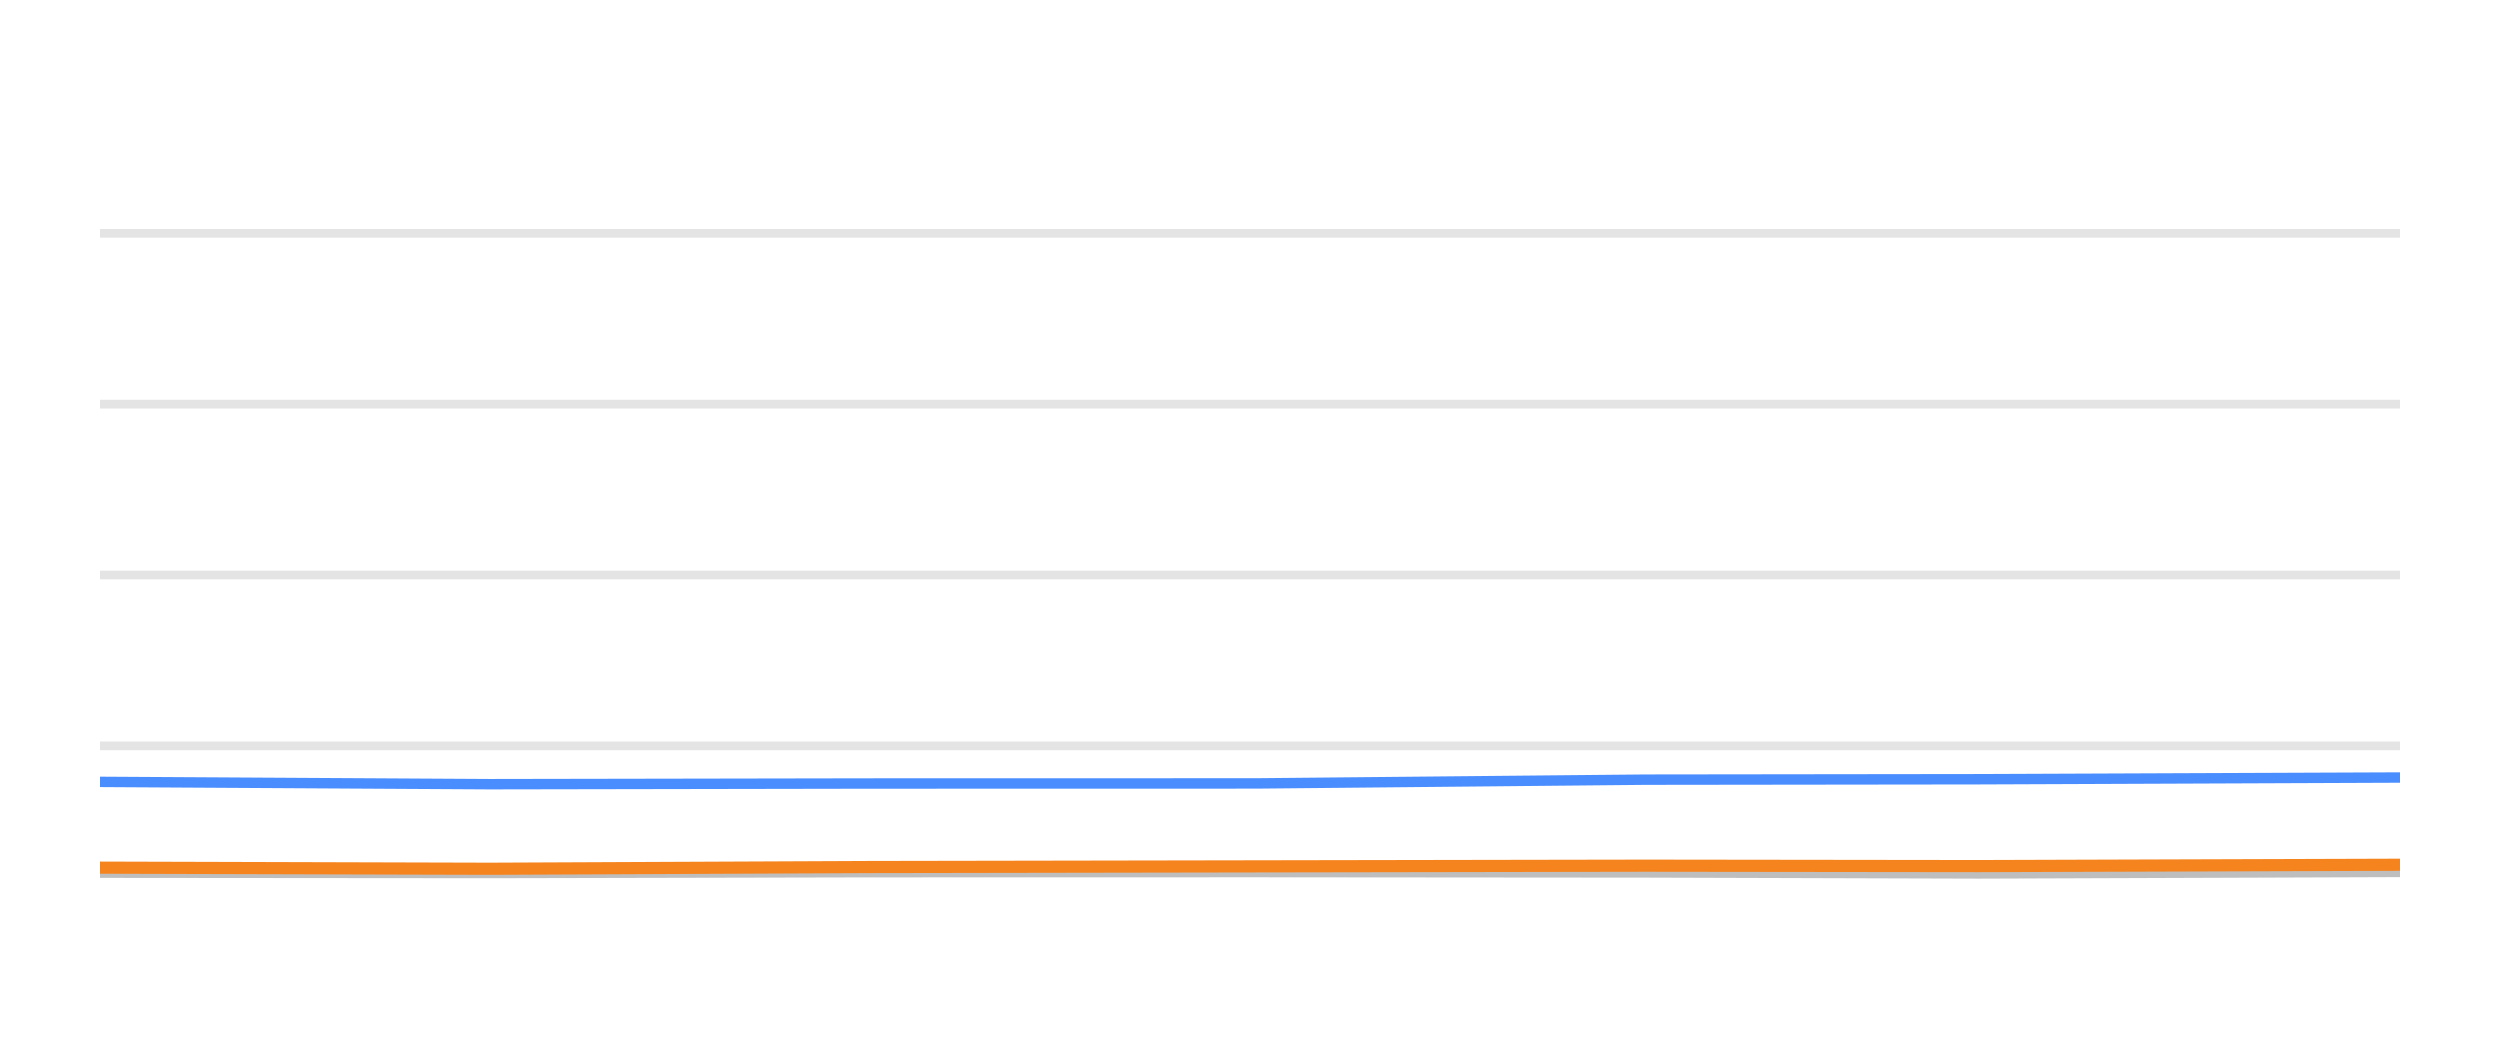
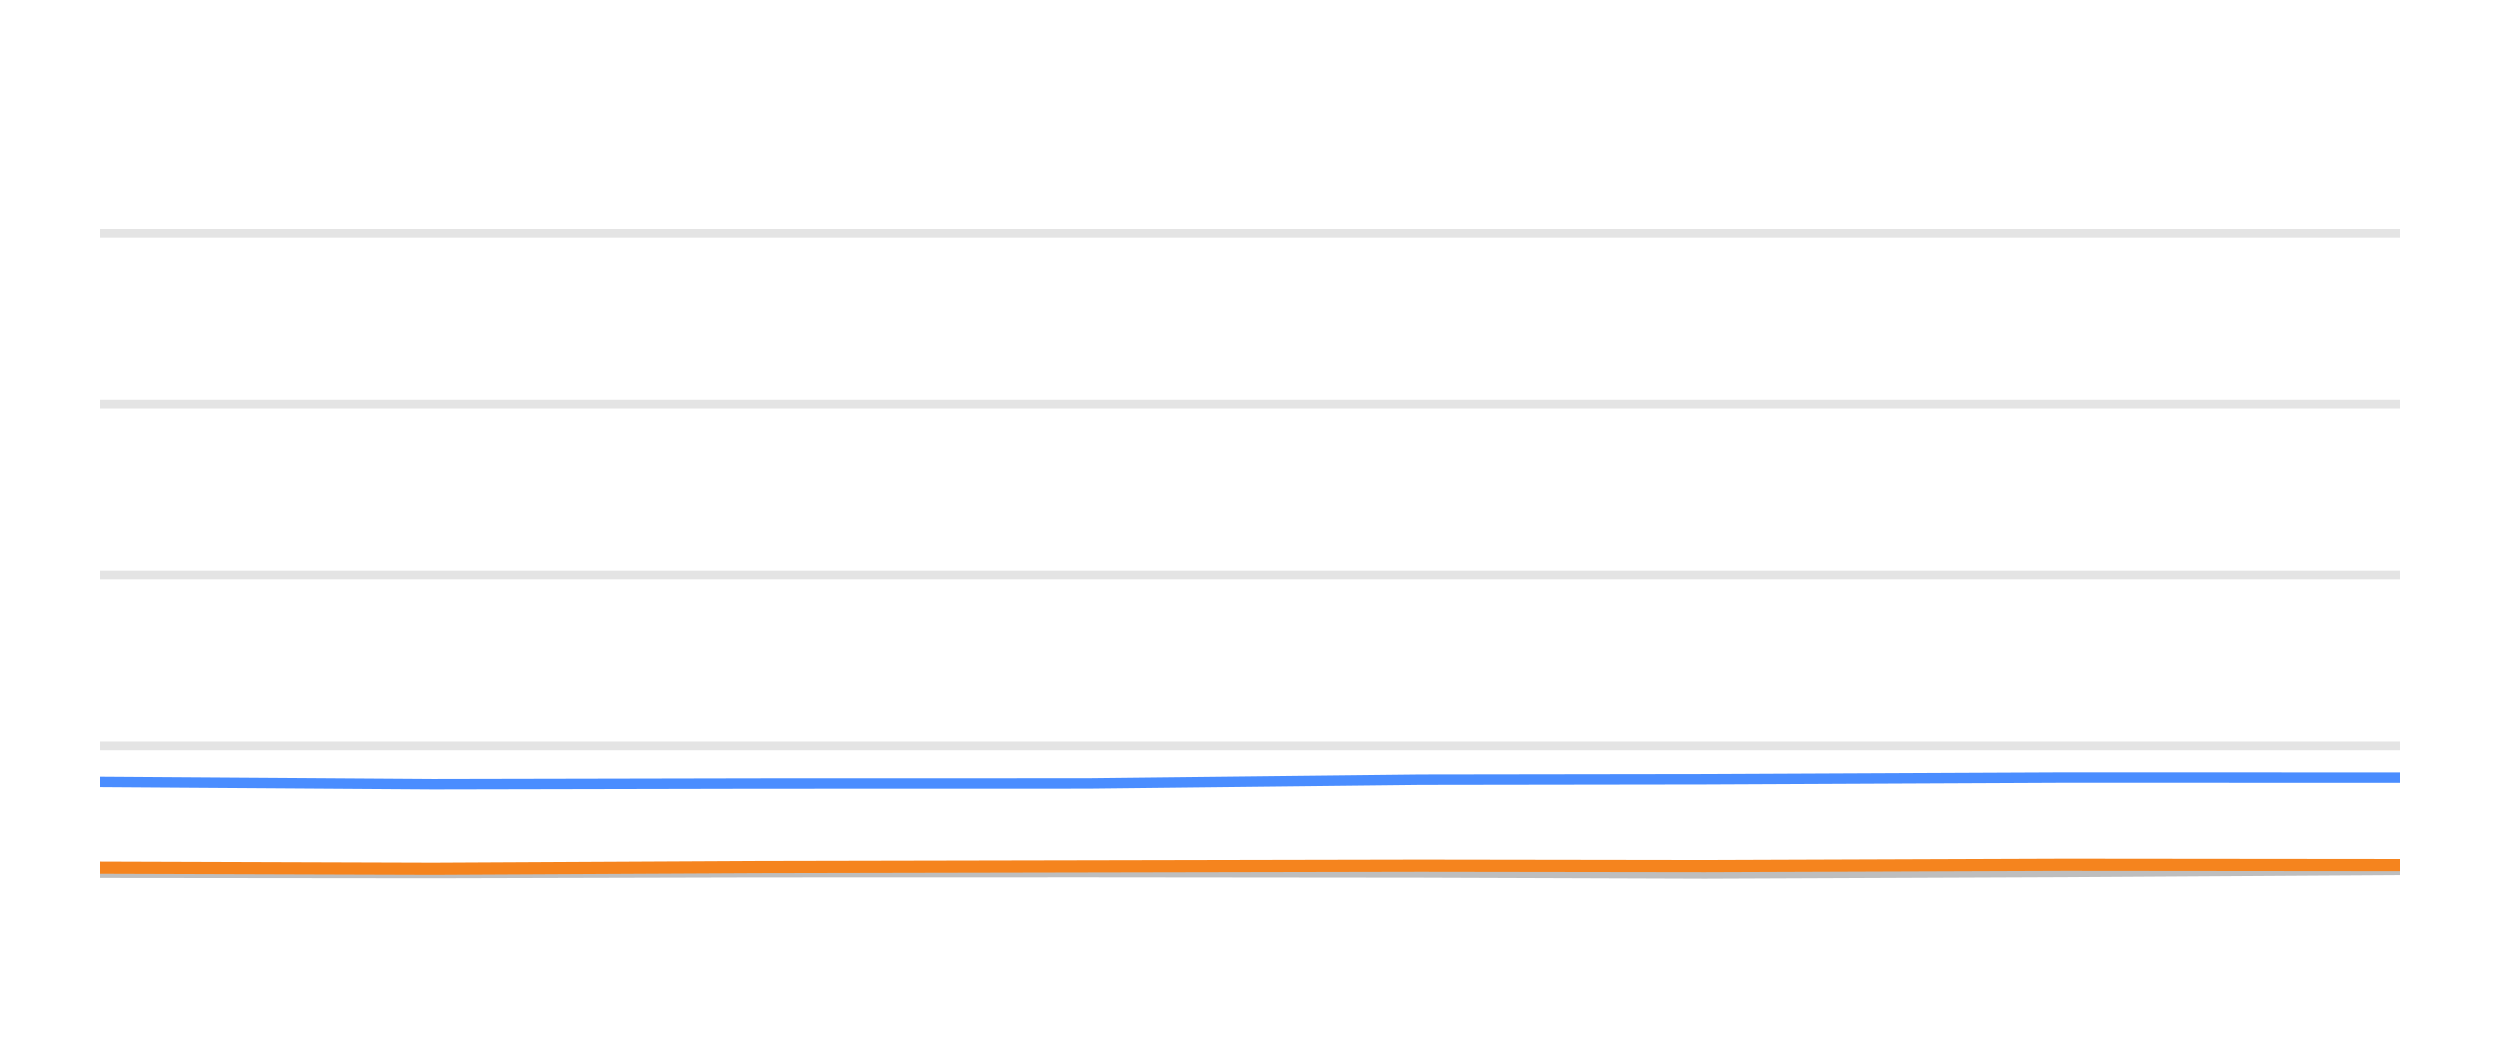
<svg xmlns="http://www.w3.org/2000/svg" width="144pt" height="60pt" viewBox="0 0 144 60" version="1.1">
  <defs>
    <style type="text/css">*{stroke-linejoin: round; stroke-linecap: butt}</style>
  </defs>
  <g id="figure_1">
    <g id="patch_1">
      <path d="M 0 60  L 144 60  L 144 0  L 0 0  L 0 60  z " style="fill: none; opacity: 0" />
    </g>
    <g id="axes_1">
      <g id="patch_2">
        <path d="M 5.76 52.8  L 138.24 52.8  L 138.24 3.6  L 5.76 3.6  L 5.76 52.8  z " style="fill: none" />
      </g>
      <g id="matplotlib.axis_1" />
      <g id="matplotlib.axis_2" />
      <g id="line2d_1">
-         <path d="M 5.76 42.96  L 138.24 42.96  " clip-path="url(#p2f2c8849aa)" style="fill: none; stroke: #b2b2b2; stroke-opacity: 0.35; stroke-width: 0.5; stroke-linecap: square" />
+         <path d="M 5.76 42.96  L 138.24 42.96  " clip-path="url(#p21290bd47b)" style="fill: none; stroke: #b2b2b2; stroke-opacity: 0.35; stroke-width: 0.5; stroke-linecap: square" />
      </g>
      <g id="line2d_2">
-         <path d="M 5.76 33.12  L 138.24 33.12  " clip-path="url(#p2f2c8849aa)" style="fill: none; stroke: #b2b2b2; stroke-opacity: 0.35; stroke-width: 0.5; stroke-linecap: square" />
+         <path d="M 5.76 33.12  L 138.24 33.12  " clip-path="url(#p21290bd47b)" style="fill: none; stroke: #b2b2b2; stroke-opacity: 0.35; stroke-width: 0.5; stroke-linecap: square" />
      </g>
      <g id="line2d_3">
-         <path d="M 5.76 23.28  L 138.24 23.28  " clip-path="url(#p2f2c8849aa)" style="fill: none; stroke: #b2b2b2; stroke-opacity: 0.35; stroke-width: 0.5; stroke-linecap: square" />
+         <path d="M 5.76 23.28  L 138.24 23.28  " clip-path="url(#p21290bd47b)" style="fill: none; stroke: #b2b2b2; stroke-opacity: 0.35; stroke-width: 0.5; stroke-linecap: square" />
      </g>
      <g id="line2d_4">
-         <path d="M 5.76 13.44  L 138.24 13.44  " clip-path="url(#p2f2c8849aa)" style="fill: none; stroke: #b2b2b2; stroke-opacity: 0.35; stroke-width: 0.5; stroke-linecap: square" />
+         <path d="M 5.76 13.44  L 138.24 13.44  " clip-path="url(#p21290bd47b)" style="fill: none; stroke: #b2b2b2; stroke-opacity: 0.35; stroke-width: 0.5; stroke-linecap: square" />
      </g>
      <g id="line2d_5">
-         <path d="M 5.76 50.266  L 28.209 50.286  L 50.094 50.237  L 72.362 50.232  L 94.782 50.251  L 113.961 50.31  L 138.24 50.222  " clip-path="url(#p2f2c8849aa)" style="fill: none; stroke: #bebebe; stroke-width: 0.6; stroke-linecap: round" />
+         <path d="M 5.76 50.266  L 24.939 50.286  L 43.635 50.237  L 62.659 50.232  L 81.812 50.251  L 98.197 50.31  L 118.939 50.222  L 138.24 50.104  " clip-path="url(#p21290bd47b)" style="fill: none; stroke: #bebebe; stroke-width: 0.6; stroke-linecap: round" />
      </g>
      <g id="line2d_6">
-         <path d="M 5.76 45.036  L 28.209 45.169  L 50.094 45.13  L 72.362 45.125  L 94.782 44.908  L 113.961 44.884  L 138.24 44.785  " clip-path="url(#p2f2c8849aa)" style="fill: none; stroke: #4a8dff; stroke-width: 0.6; stroke-linecap: round" />
+         <path d="M 5.76 45.036  L 24.939 45.169  L 43.635 45.13  L 62.659 45.125  L 81.812 44.908  L 98.197 44.884  L 118.939 44.785  L 138.24 44.79  " clip-path="url(#p21290bd47b)" style="fill: none; stroke: #4a8dff; stroke-width: 0.6; stroke-linecap: round" />
      </g>
      <g id="line2d_7">
-         <path d="M 5.76 49.976  L 28.209 50.04  L 50.094 49.941  L 72.362 49.902  L 94.782 49.863  L 113.961 49.887  L 138.24 49.809  " clip-path="url(#p2f2c8849aa)" style="fill: none; stroke: #f5841e; stroke-width: 0.7; stroke-linecap: round" />
+         <path d="M 5.76 49.976  L 24.939 50.04  L 43.635 49.941  L 62.659 49.902  L 81.812 49.863  L 98.197 49.887  L 118.939 49.809  L 138.24 49.828  " clip-path="url(#p21290bd47b)" style="fill: none; stroke: #f5841e; stroke-width: 0.7; stroke-linecap: round" />
      </g>
    </g>
  </g>
  <defs>
-     <clipPath id="p2f2c8849aa">
+     <clipPath id="p21290bd47b">
      <rect x="5.76" y="3.6" width="132.48" height="49.2" />
    </clipPath>
  </defs>
</svg>
